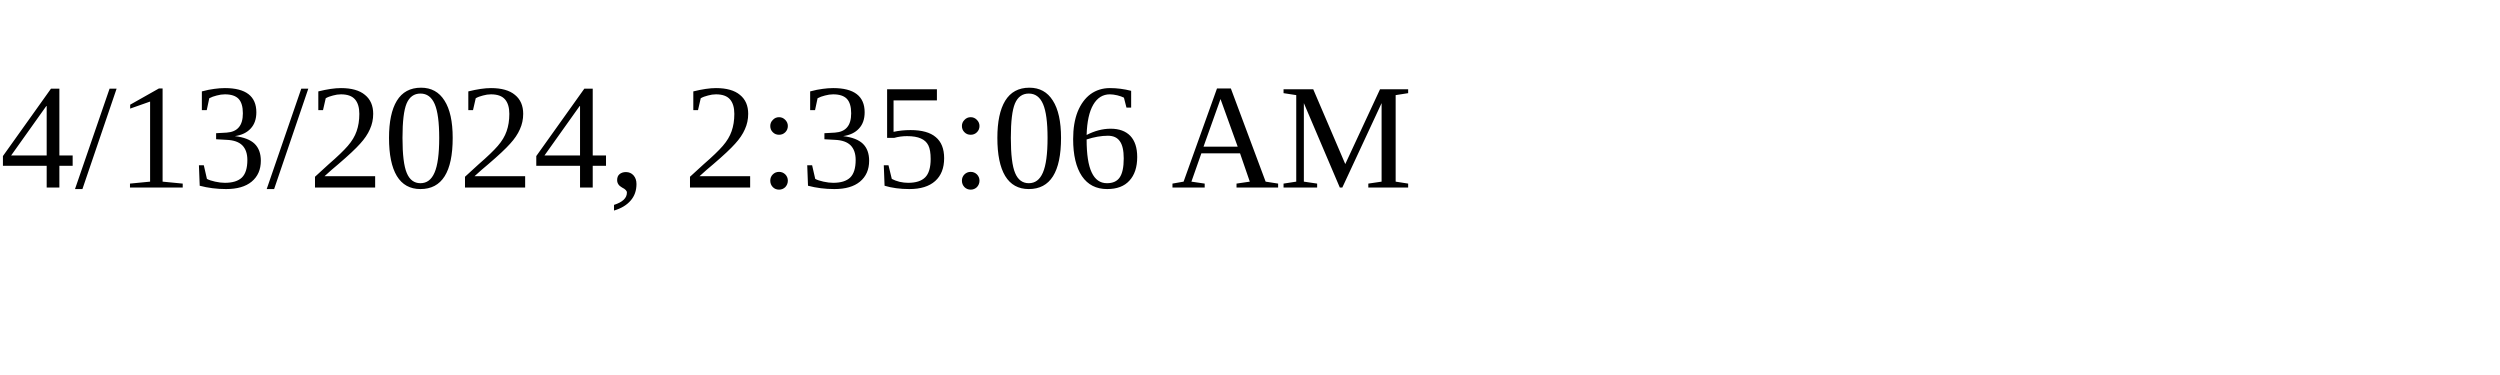
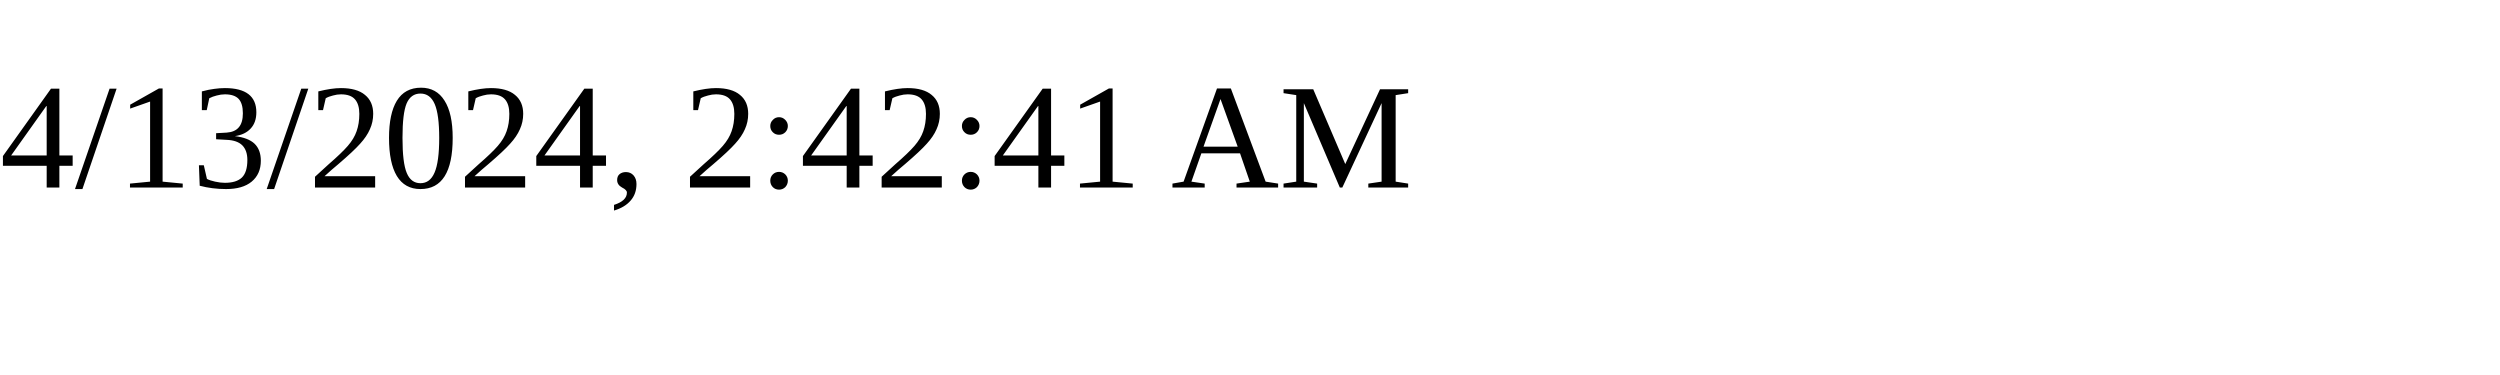
<svg xmlns="http://www.w3.org/2000/svg" height="30" width="200">
-   <text x="0" y="15">4/13/2024, 2:35:06 AM</text>
+   <text x="0" y="15">4/13/2024, 2:42:41 AM</text>
</svg>
